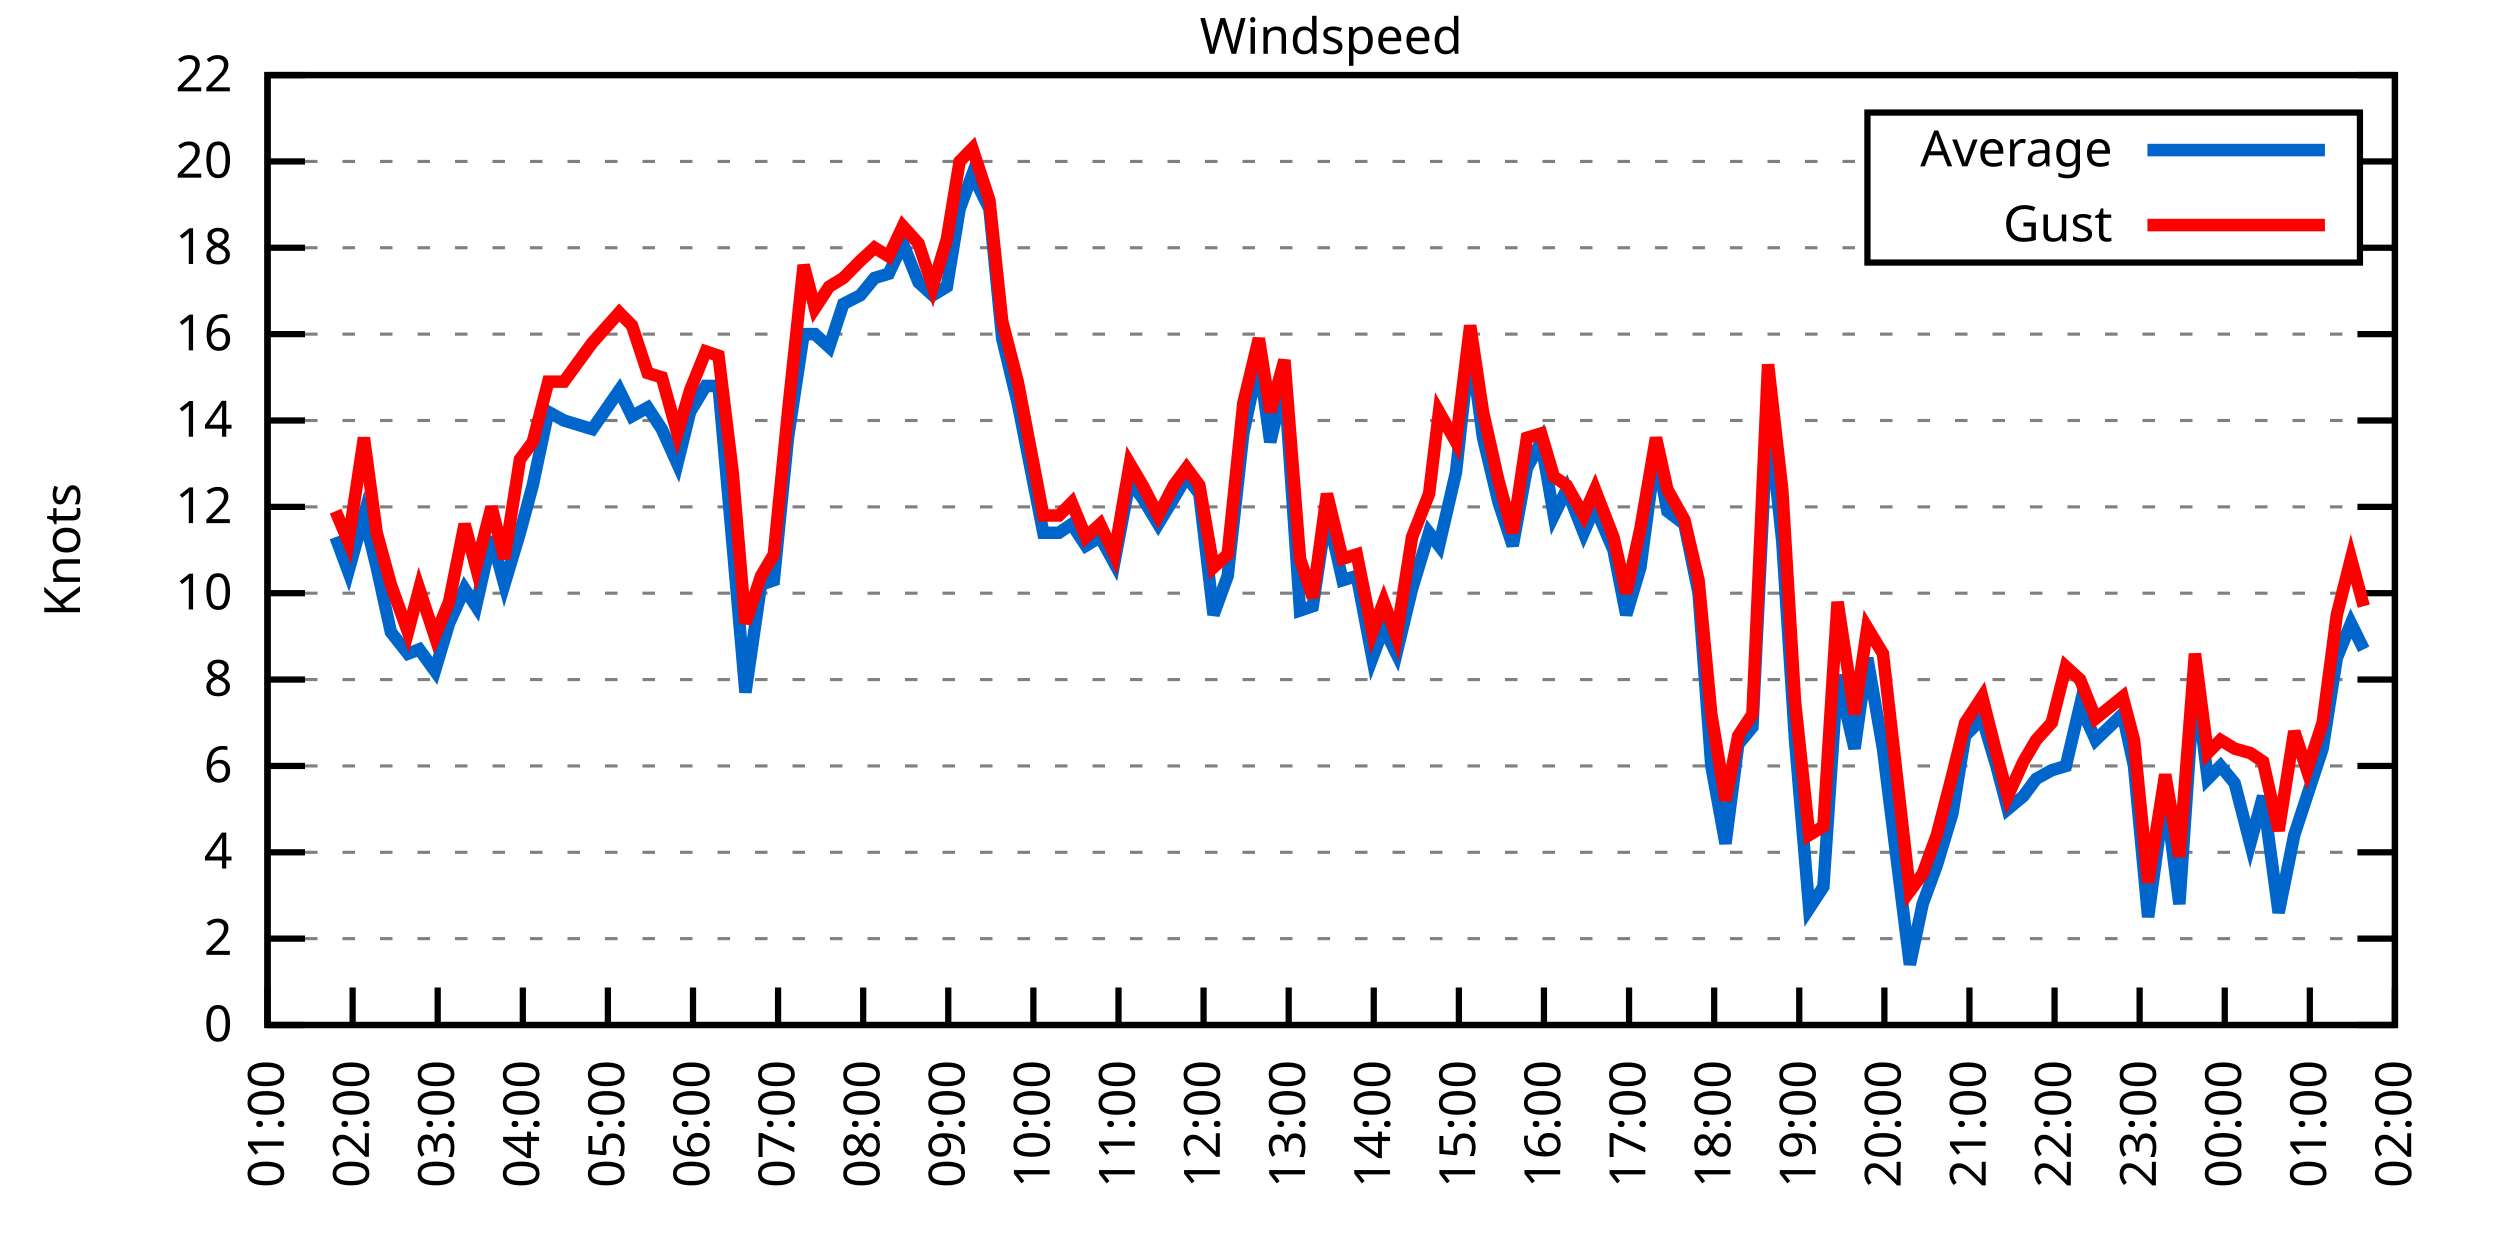
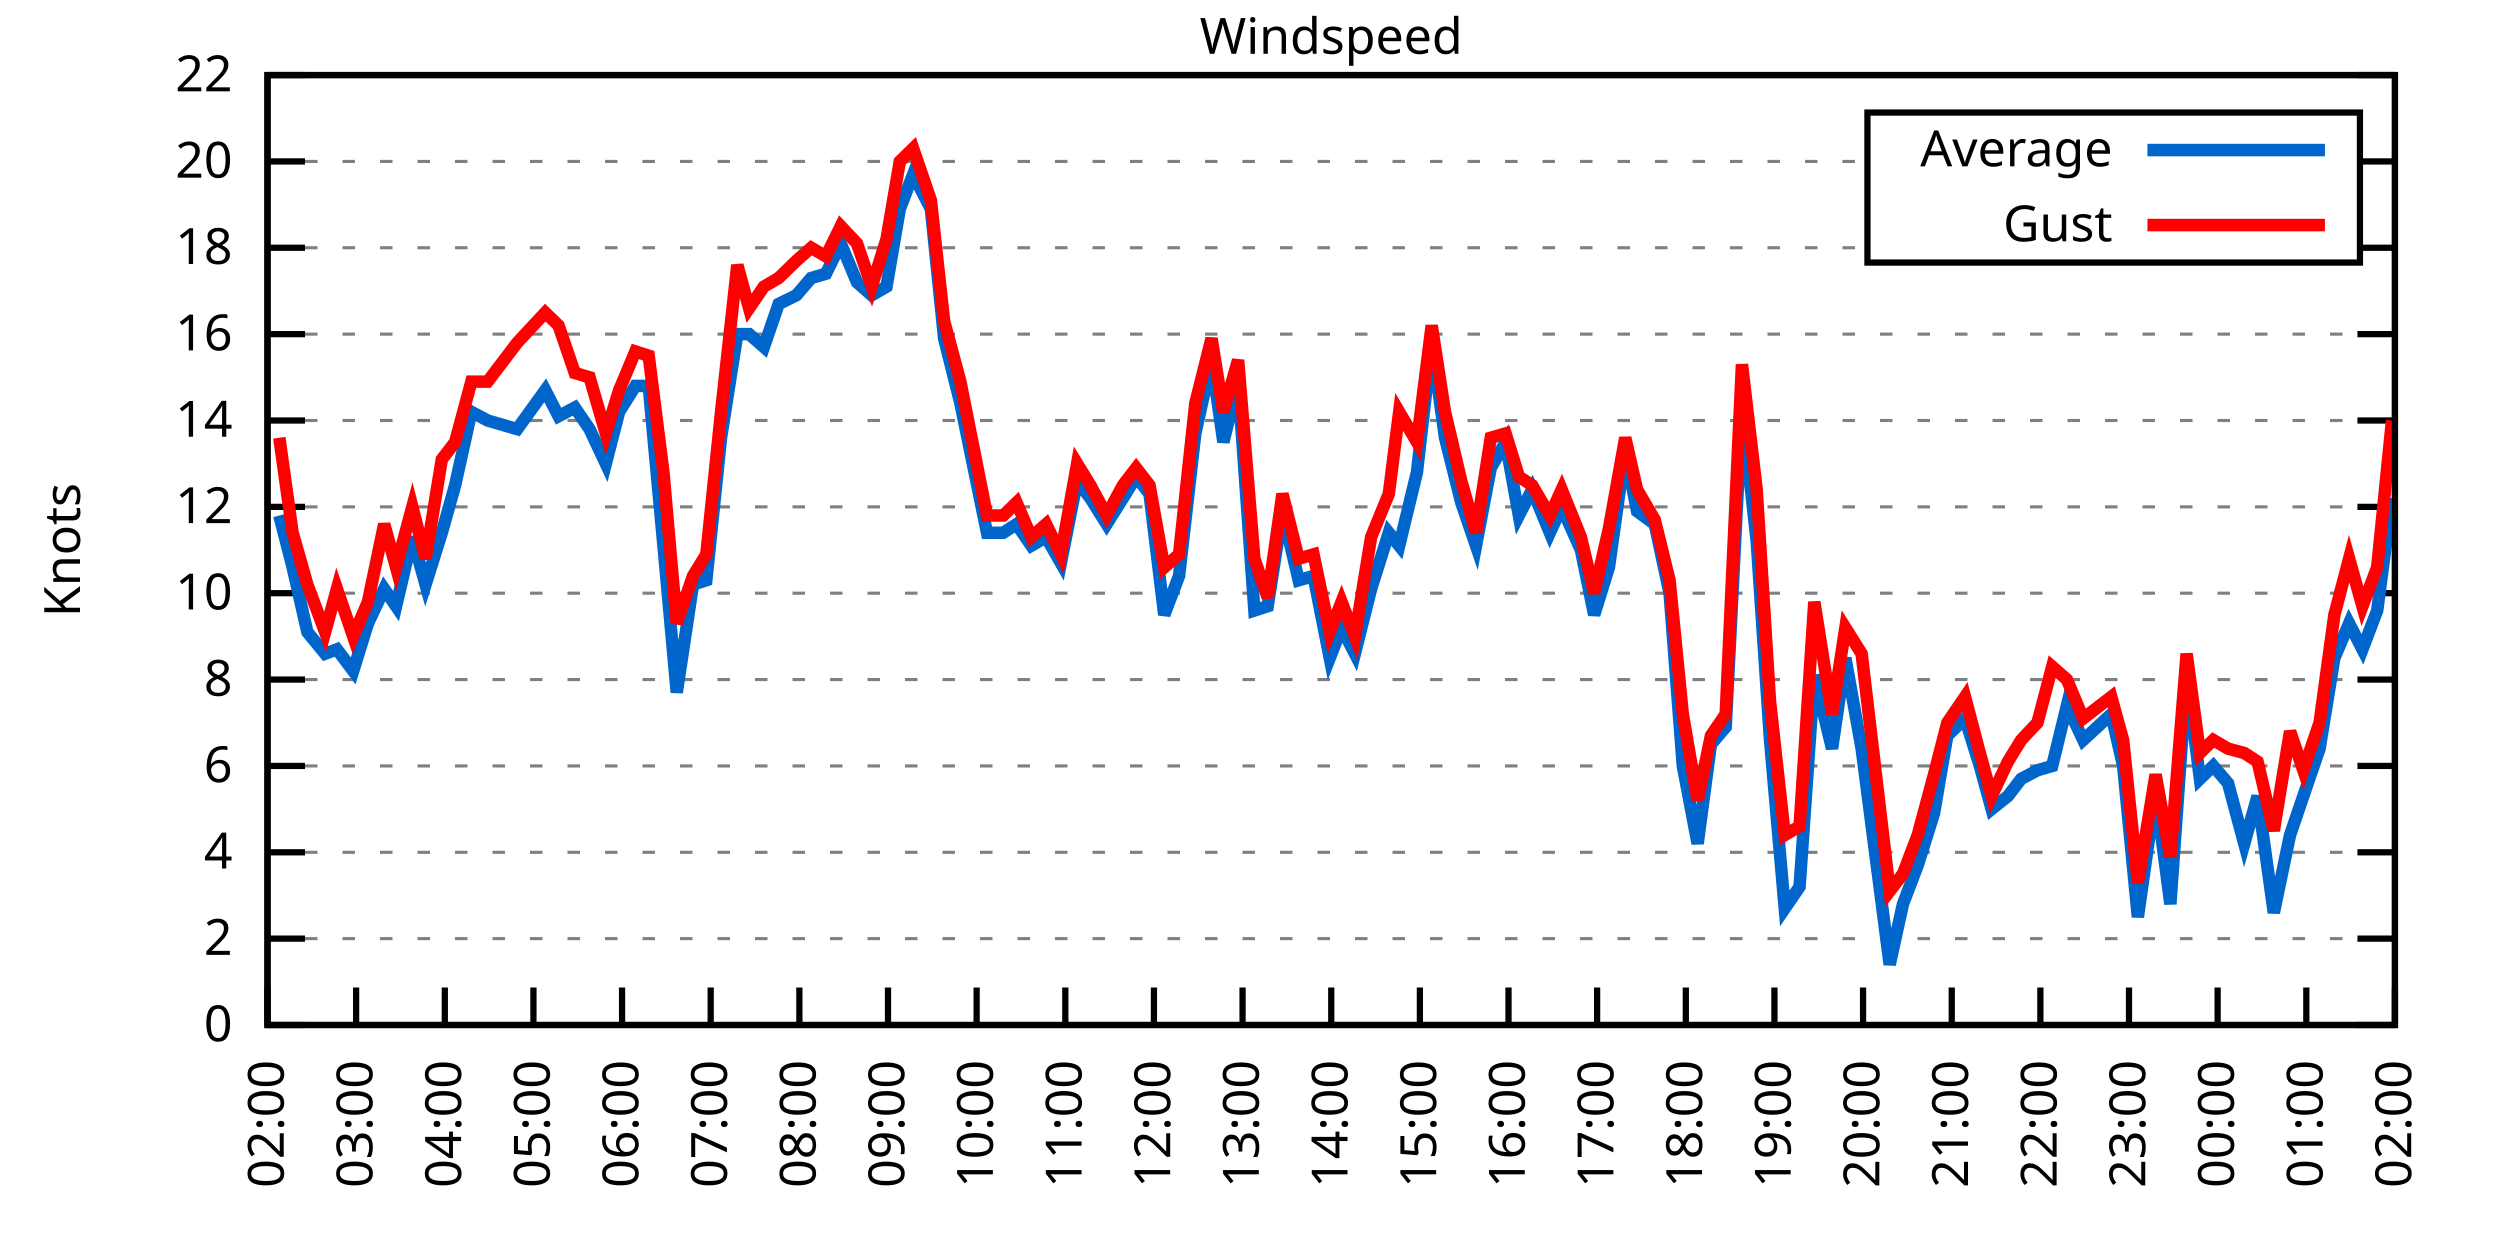
<svg xmlns="http://www.w3.org/2000/svg" xmlns:xlink="http://www.w3.org/1999/xlink" width="400" height="200" viewBox="0 0 400 200">
  <g id="gnuplot_canvas">
    <rect x="0" y="0" width="400" height="200" fill="none" />
    <defs>
      <circle id="gpDot" r="0.5" stroke-width="0.5" stroke="currentColor" />
      <path id="gpPt0" stroke-width="0.333" stroke="currentColor" d="M-1,0 h2 M0,-1 v2" />
      <path id="gpPt1" stroke-width="0.333" stroke="currentColor" d="M-1,-1 L1,1 M1,-1 L-1,1" />
      <path id="gpPt2" stroke-width="0.333" stroke="currentColor" d="M-1,0 L1,0 M0,-1 L0,1 M-1,-1 L1,1 M-1,1 L1,-1" />
      <rect id="gpPt3" stroke-width="0.333" stroke="currentColor" x="-1" y="-1" width="2" height="2" />
      <rect id="gpPt4" stroke-width="0.333" stroke="currentColor" fill="currentColor" x="-1" y="-1" width="2" height="2" />
      <circle id="gpPt5" stroke-width="0.333" stroke="currentColor" cx="0" cy="0" r="1" />
      <use xlink:href="#gpPt5" id="gpPt6" fill="currentColor" stroke="none" />
      <path id="gpPt7" stroke-width="0.333" stroke="currentColor" d="M0,-1.33 L-1.33,0.67 L1.33,0.67 z" />
      <use xlink:href="#gpPt7" id="gpPt8" fill="currentColor" stroke="none" />
      <use xlink:href="#gpPt7" id="gpPt9" stroke="currentColor" transform="rotate(180)" />
      <use xlink:href="#gpPt9" id="gpPt10" fill="currentColor" stroke="none" />
      <use xlink:href="#gpPt3" id="gpPt11" stroke="currentColor" transform="rotate(45)" />
      <use xlink:href="#gpPt11" id="gpPt12" fill="currentColor" stroke="none" />
      <path id="gpPt13" stroke-width="0.333" stroke="currentColor" d="M0,1.330 L1.265,0.411 L0.782,-1.067 L-0.782,-1.076 L-1.265,0.411 z" />
      <use xlink:href="#gpPt13" id="gpPt14" fill="currentColor" stroke="none" />
      <filter id="textbox" filterUnits="objectBoundingBox" x="0" y="0" height="1" width="1">
        <feFlood flood-color="white" flood-opacity="1" result="bgnd" />
        <feComposite in="SourceGraphic" in2="bgnd" operator="atop" />
      </filter>
      <filter id="greybox" filterUnits="objectBoundingBox" x="0" y="0" height="1" width="1">
        <feFlood flood-color="lightgrey" flood-opacity="1" result="grey" />
        <feComposite in="SourceGraphic" in2="grey" operator="atop" />
      </filter>
    </defs>
    <g fill="none" color="white" stroke="currentColor" stroke-width="1.00" stroke-linecap="butt" stroke-linejoin="miter">
</g>
    <g fill="none" color="black" stroke="currentColor" stroke-width="1.00" stroke-linecap="butt" stroke-linejoin="miter">
      <g stroke="none" shape-rendering="crispEdges">
        <polygon fill="rgb(255, 255, 255)" points="42.80,164.00 383.18,164.00 383.18,12.02 42.80,12.02 " />
      </g>
    </g>
    <g fill="none" color="black" stroke="currentColor" stroke-width="1.00" stroke-linecap="butt" stroke-linejoin="miter">
</g>
    <g fill="none" color="black" stroke="black" stroke-width="0.50" stroke-linecap="butt" stroke-linejoin="miter">
</g>
    <g fill="none" color="gray" stroke="currentColor" stroke-width="0.50" stroke-linecap="butt" stroke-linejoin="miter">
      <path stroke="gray" stroke-dasharray="2,4" class="gridline" d="M42.80,164.00 L383.19,164.00  " />
    </g>
    <g fill="none" color="gray" stroke="gray" stroke-width="1.00" stroke-linecap="butt" stroke-linejoin="miter">
</g>
    <g fill="none" color="black" stroke="currentColor" stroke-width="1.00" stroke-linecap="butt" stroke-linejoin="miter">
      <path stroke="black" d="M42.80,164.00 L48.80,164.00 M383.19,164.00 L377.19,164.00  " />
      <g transform="translate(37.20,166.60)" stroke="none" fill="black" font-family="Sans" font-size="8.00" text-anchor="end">
        <text>
          <tspan font-family="Sans"> 0</tspan>
        </text>
      </g>
    </g>
    <g fill="none" color="black" stroke="currentColor" stroke-width="1.00" stroke-linecap="butt" stroke-linejoin="miter">
</g>
    <g fill="none" color="black" stroke="black" stroke-width="0.50" stroke-linecap="butt" stroke-linejoin="miter">
</g>
    <g fill="none" color="gray" stroke="currentColor" stroke-width="0.50" stroke-linecap="butt" stroke-linejoin="miter">
      <path stroke="gray" stroke-dasharray="2,4" class="gridline" d="M42.80,150.18 L383.19,150.18  " />
    </g>
    <g fill="none" color="gray" stroke="gray" stroke-width="1.00" stroke-linecap="butt" stroke-linejoin="miter">
</g>
    <g fill="none" color="black" stroke="currentColor" stroke-width="1.00" stroke-linecap="butt" stroke-linejoin="miter">
      <path stroke="black" d="M42.80,150.18 L48.80,150.18 M383.19,150.18 L377.19,150.18  " />
      <g transform="translate(37.20,152.78)" stroke="none" fill="black" font-family="Sans" font-size="8.00" text-anchor="end">
        <text>
          <tspan font-family="Sans"> 2</tspan>
        </text>
      </g>
    </g>
    <g fill="none" color="black" stroke="currentColor" stroke-width="1.00" stroke-linecap="butt" stroke-linejoin="miter">
</g>
    <g fill="none" color="black" stroke="black" stroke-width="0.50" stroke-linecap="butt" stroke-linejoin="miter">
</g>
    <g fill="none" color="gray" stroke="currentColor" stroke-width="0.50" stroke-linecap="butt" stroke-linejoin="miter">
      <path stroke="gray" stroke-dasharray="2,4" class="gridline" d="M42.80,136.37 L383.19,136.37  " />
    </g>
    <g fill="none" color="gray" stroke="gray" stroke-width="1.00" stroke-linecap="butt" stroke-linejoin="miter">
</g>
    <g fill="none" color="black" stroke="currentColor" stroke-width="1.00" stroke-linecap="butt" stroke-linejoin="miter">
      <path stroke="black" d="M42.80,136.37 L48.80,136.37 M383.19,136.37 L377.19,136.37  " />
      <g transform="translate(37.20,138.97)" stroke="none" fill="black" font-family="Sans" font-size="8.00" text-anchor="end">
        <text>
          <tspan font-family="Sans"> 4</tspan>
        </text>
      </g>
    </g>
    <g fill="none" color="black" stroke="currentColor" stroke-width="1.00" stroke-linecap="butt" stroke-linejoin="miter">
</g>
    <g fill="none" color="black" stroke="black" stroke-width="0.50" stroke-linecap="butt" stroke-linejoin="miter">
</g>
    <g fill="none" color="gray" stroke="currentColor" stroke-width="0.50" stroke-linecap="butt" stroke-linejoin="miter">
      <path stroke="gray" stroke-dasharray="2,4" class="gridline" d="M42.80,122.55 L383.19,122.55  " />
    </g>
    <g fill="none" color="gray" stroke="gray" stroke-width="1.00" stroke-linecap="butt" stroke-linejoin="miter">
</g>
    <g fill="none" color="black" stroke="currentColor" stroke-width="1.00" stroke-linecap="butt" stroke-linejoin="miter">
      <path stroke="black" d="M42.80,122.55 L48.80,122.55 M383.19,122.55 L377.19,122.55  " />
      <g transform="translate(37.20,125.15)" stroke="none" fill="black" font-family="Sans" font-size="8.00" text-anchor="end">
        <text>
          <tspan font-family="Sans"> 6</tspan>
        </text>
      </g>
    </g>
    <g fill="none" color="black" stroke="currentColor" stroke-width="1.00" stroke-linecap="butt" stroke-linejoin="miter">
</g>
    <g fill="none" color="black" stroke="black" stroke-width="0.50" stroke-linecap="butt" stroke-linejoin="miter">
</g>
    <g fill="none" color="gray" stroke="currentColor" stroke-width="0.50" stroke-linecap="butt" stroke-linejoin="miter">
      <path stroke="gray" stroke-dasharray="2,4" class="gridline" d="M42.80,108.73 L383.19,108.73  " />
    </g>
    <g fill="none" color="gray" stroke="gray" stroke-width="1.00" stroke-linecap="butt" stroke-linejoin="miter">
</g>
    <g fill="none" color="black" stroke="currentColor" stroke-width="1.00" stroke-linecap="butt" stroke-linejoin="miter">
      <path stroke="black" d="M42.80,108.73 L48.80,108.73 M383.19,108.73 L377.19,108.73  " />
      <g transform="translate(37.20,111.33)" stroke="none" fill="black" font-family="Sans" font-size="8.00" text-anchor="end">
        <text>
          <tspan font-family="Sans"> 8</tspan>
        </text>
      </g>
    </g>
    <g fill="none" color="black" stroke="currentColor" stroke-width="1.00" stroke-linecap="butt" stroke-linejoin="miter">
</g>
    <g fill="none" color="black" stroke="black" stroke-width="0.50" stroke-linecap="butt" stroke-linejoin="miter">
</g>
    <g fill="none" color="gray" stroke="currentColor" stroke-width="0.50" stroke-linecap="butt" stroke-linejoin="miter">
      <path stroke="gray" stroke-dasharray="2,4" class="gridline" d="M42.80,94.91 L383.19,94.91  " />
    </g>
    <g fill="none" color="gray" stroke="gray" stroke-width="1.00" stroke-linecap="butt" stroke-linejoin="miter">
</g>
    <g fill="none" color="black" stroke="currentColor" stroke-width="1.00" stroke-linecap="butt" stroke-linejoin="miter">
      <path stroke="black" d="M42.80,94.91 L48.80,94.91 M383.19,94.91 L377.19,94.91  " />
      <g transform="translate(37.20,97.51)" stroke="none" fill="black" font-family="Sans" font-size="8.00" text-anchor="end">
        <text>
          <tspan font-family="Sans"> 10</tspan>
        </text>
      </g>
    </g>
    <g fill="none" color="black" stroke="currentColor" stroke-width="1.00" stroke-linecap="butt" stroke-linejoin="miter">
</g>
    <g fill="none" color="black" stroke="black" stroke-width="0.50" stroke-linecap="butt" stroke-linejoin="miter">
</g>
    <g fill="none" color="gray" stroke="currentColor" stroke-width="0.50" stroke-linecap="butt" stroke-linejoin="miter">
      <path stroke="gray" stroke-dasharray="2,4" class="gridline" d="M42.80,81.10 L383.19,81.10  " />
    </g>
    <g fill="none" color="gray" stroke="gray" stroke-width="1.00" stroke-linecap="butt" stroke-linejoin="miter">
</g>
    <g fill="none" color="black" stroke="currentColor" stroke-width="1.00" stroke-linecap="butt" stroke-linejoin="miter">
      <path stroke="black" d="M42.80,81.10 L48.80,81.10 M383.19,81.10 L377.19,81.10  " />
      <g transform="translate(37.20,83.70)" stroke="none" fill="black" font-family="Sans" font-size="8.00" text-anchor="end">
        <text>
          <tspan font-family="Sans"> 12</tspan>
        </text>
      </g>
    </g>
    <g fill="none" color="black" stroke="currentColor" stroke-width="1.00" stroke-linecap="butt" stroke-linejoin="miter">
</g>
    <g fill="none" color="black" stroke="black" stroke-width="0.50" stroke-linecap="butt" stroke-linejoin="miter">
</g>
    <g fill="none" color="gray" stroke="currentColor" stroke-width="0.50" stroke-linecap="butt" stroke-linejoin="miter">
      <path stroke="gray" stroke-dasharray="2,4" class="gridline" d="M42.80,67.28 L383.19,67.28  " />
    </g>
    <g fill="none" color="gray" stroke="gray" stroke-width="1.00" stroke-linecap="butt" stroke-linejoin="miter">
</g>
    <g fill="none" color="black" stroke="currentColor" stroke-width="1.00" stroke-linecap="butt" stroke-linejoin="miter">
      <path stroke="black" d="M42.80,67.28 L48.80,67.28 M383.19,67.28 L377.19,67.28  " />
      <g transform="translate(37.20,69.88)" stroke="none" fill="black" font-family="Sans" font-size="8.00" text-anchor="end">
        <text>
          <tspan font-family="Sans"> 14</tspan>
        </text>
      </g>
    </g>
    <g fill="none" color="black" stroke="currentColor" stroke-width="1.00" stroke-linecap="butt" stroke-linejoin="miter">
</g>
    <g fill="none" color="black" stroke="black" stroke-width="0.50" stroke-linecap="butt" stroke-linejoin="miter">
</g>
    <g fill="none" color="gray" stroke="currentColor" stroke-width="0.50" stroke-linecap="butt" stroke-linejoin="miter">
      <path stroke="gray" stroke-dasharray="2,4" class="gridline" d="M42.80,53.46 L383.19,53.46  " />
    </g>
    <g fill="none" color="gray" stroke="gray" stroke-width="1.00" stroke-linecap="butt" stroke-linejoin="miter">
</g>
    <g fill="none" color="black" stroke="currentColor" stroke-width="1.00" stroke-linecap="butt" stroke-linejoin="miter">
      <path stroke="black" d="M42.80,53.46 L48.80,53.46 M383.19,53.46 L377.19,53.46  " />
      <g transform="translate(37.20,56.06)" stroke="none" fill="black" font-family="Sans" font-size="8.00" text-anchor="end">
        <text>
          <tspan font-family="Sans"> 16</tspan>
        </text>
      </g>
    </g>
    <g fill="none" color="black" stroke="currentColor" stroke-width="1.00" stroke-linecap="butt" stroke-linejoin="miter">
</g>
    <g fill="none" color="black" stroke="black" stroke-width="0.50" stroke-linecap="butt" stroke-linejoin="miter">
</g>
    <g fill="none" color="gray" stroke="currentColor" stroke-width="0.50" stroke-linecap="butt" stroke-linejoin="miter">
      <path stroke="gray" stroke-dasharray="2,4" class="gridline" d="M42.80,39.64 L298.79,39.64 M377.59,39.64 L383.19,39.64  " />
    </g>
    <g fill="none" color="gray" stroke="gray" stroke-width="1.00" stroke-linecap="butt" stroke-linejoin="miter">
</g>
    <g fill="none" color="black" stroke="currentColor" stroke-width="1.00" stroke-linecap="butt" stroke-linejoin="miter">
      <path stroke="black" d="M42.80,39.64 L48.80,39.64 M383.19,39.64 L377.19,39.64  " />
      <g transform="translate(37.20,42.24)" stroke="none" fill="black" font-family="Sans" font-size="8.00" text-anchor="end">
        <text>
          <tspan font-family="Sans"> 18</tspan>
        </text>
      </g>
    </g>
    <g fill="none" color="black" stroke="currentColor" stroke-width="1.00" stroke-linecap="butt" stroke-linejoin="miter">
</g>
    <g fill="none" color="black" stroke="black" stroke-width="0.50" stroke-linecap="butt" stroke-linejoin="miter">
</g>
    <g fill="none" color="gray" stroke="currentColor" stroke-width="0.50" stroke-linecap="butt" stroke-linejoin="miter">
      <path stroke="gray" stroke-dasharray="2,4" class="gridline" d="M42.80,25.83 L298.79,25.83 M377.59,25.83 L383.19,25.83  " />
    </g>
    <g fill="none" color="gray" stroke="gray" stroke-width="1.00" stroke-linecap="butt" stroke-linejoin="miter">
</g>
    <g fill="none" color="black" stroke="currentColor" stroke-width="1.00" stroke-linecap="butt" stroke-linejoin="miter">
      <path stroke="black" d="M42.80,25.83 L48.80,25.83 M383.19,25.83 L377.19,25.83  " />
      <g transform="translate(37.20,28.43)" stroke="none" fill="black" font-family="Sans" font-size="8.00" text-anchor="end">
        <text>
          <tspan font-family="Sans"> 20</tspan>
        </text>
      </g>
    </g>
    <g fill="none" color="black" stroke="currentColor" stroke-width="1.00" stroke-linecap="butt" stroke-linejoin="miter">
</g>
    <g fill="none" color="black" stroke="black" stroke-width="0.50" stroke-linecap="butt" stroke-linejoin="miter">
</g>
    <g fill="none" color="gray" stroke="currentColor" stroke-width="0.50" stroke-linecap="butt" stroke-linejoin="miter">
      <path stroke="gray" stroke-dasharray="2,4" class="gridline" d="M42.80,12.01 L383.19,12.01  " />
    </g>
    <g fill="none" color="gray" stroke="gray" stroke-width="1.00" stroke-linecap="butt" stroke-linejoin="miter">
</g>
    <g fill="none" color="black" stroke="currentColor" stroke-width="1.00" stroke-linecap="butt" stroke-linejoin="miter">
      <path stroke="black" d="M42.80,12.01 L48.80,12.01 M383.19,12.01 L377.19,12.01  " />
      <g transform="translate(37.20,14.61)" stroke="none" fill="black" font-family="Sans" font-size="8.00" text-anchor="end">
        <text>
          <tspan font-family="Sans"> 22</tspan>
        </text>
      </g>
    </g>
    <g fill="none" color="black" stroke="currentColor" stroke-width="1.00" stroke-linecap="butt" stroke-linejoin="miter">
      <path stroke="black" d="M42.80,164.00 L42.80,158.00  " />
      <g transform="translate(45.40,169.60) rotate(270.00)" stroke="none" fill="black" font-family="Sans" font-size="8.00" text-anchor="end">
        <text>
-           <tspan font-family="Sans">01:00</tspan>
-         </text>
-       </g>
-     </g>
-     <g fill="none" color="black" stroke="currentColor" stroke-width="1.00" stroke-linecap="butt" stroke-linejoin="miter">
-       <path stroke="black" d="M56.42,164.00 L56.42,158.00  " />
-       <g transform="translate(59.02,169.60) rotate(270.00)" stroke="none" fill="black" font-family="Sans" font-size="8.00" text-anchor="end">
-         <text>
          <tspan font-family="Sans">02:00</tspan>
        </text>
      </g>
    </g>
    <g fill="none" color="black" stroke="currentColor" stroke-width="1.00" stroke-linecap="butt" stroke-linejoin="miter">
-       <path stroke="black" d="M70.03,164.00 L70.03,158.00  " />
-       <g transform="translate(72.63,169.60) rotate(270.00)" stroke="none" fill="black" font-family="Sans" font-size="8.00" text-anchor="end">
+       <path stroke="black" d="M56.98,164.00 L56.98,158.00  " />
+       <g transform="translate(59.58,169.60) rotate(270.00)" stroke="none" fill="black" font-family="Sans" font-size="8.00" text-anchor="end">
        <text>
          <tspan font-family="Sans">03:00</tspan>
        </text>
      </g>
    </g>
    <g fill="none" color="black" stroke="currentColor" stroke-width="1.00" stroke-linecap="butt" stroke-linejoin="miter">
-       <path stroke="black" d="M83.65,164.00 L83.65,158.00  " />
-       <g transform="translate(86.25,169.60) rotate(270.00)" stroke="none" fill="black" font-family="Sans" font-size="8.00" text-anchor="end">
+       <path stroke="black" d="M71.17,164.00 L71.17,158.00  " />
+       <g transform="translate(73.77,169.60) rotate(270.00)" stroke="none" fill="black" font-family="Sans" font-size="8.00" text-anchor="end">
        <text>
          <tspan font-family="Sans">04:00</tspan>
        </text>
      </g>
    </g>
    <g fill="none" color="black" stroke="currentColor" stroke-width="1.00" stroke-linecap="butt" stroke-linejoin="miter">
-       <path stroke="black" d="M97.26,164.00 L97.26,158.00  " />
-       <g transform="translate(99.86,169.60) rotate(270.00)" stroke="none" fill="black" font-family="Sans" font-size="8.00" text-anchor="end">
+       <path stroke="black" d="M85.35,164.00 L85.35,158.00  " />
+       <g transform="translate(87.95,169.60) rotate(270.00)" stroke="none" fill="black" font-family="Sans" font-size="8.00" text-anchor="end">
        <text>
          <tspan font-family="Sans">05:00</tspan>
        </text>
      </g>
    </g>
    <g fill="none" color="black" stroke="currentColor" stroke-width="1.00" stroke-linecap="butt" stroke-linejoin="miter">
-       <path stroke="black" d="M110.88,164.00 L110.88,158.00  " />
-       <g transform="translate(113.48,169.60) rotate(270.00)" stroke="none" fill="black" font-family="Sans" font-size="8.00" text-anchor="end">
+       <path stroke="black" d="M99.53,164.00 L99.53,158.00  " />
+       <g transform="translate(102.13,169.60) rotate(270.00)" stroke="none" fill="black" font-family="Sans" font-size="8.00" text-anchor="end">
        <text>
          <tspan font-family="Sans">06:00</tspan>
        </text>
      </g>
    </g>
    <g fill="none" color="black" stroke="currentColor" stroke-width="1.00" stroke-linecap="butt" stroke-linejoin="miter">
-       <path stroke="black" d="M124.49,164.00 L124.49,158.00  " />
-       <g transform="translate(127.09,169.60) rotate(270.00)" stroke="none" fill="black" font-family="Sans" font-size="8.00" text-anchor="end">
+       <path stroke="black" d="M113.71,164.00 L113.71,158.00  " />
+       <g transform="translate(116.31,169.60) rotate(270.00)" stroke="none" fill="black" font-family="Sans" font-size="8.00" text-anchor="end">
        <text>
          <tspan font-family="Sans">07:00</tspan>
        </text>
      </g>
    </g>
    <g fill="none" color="black" stroke="currentColor" stroke-width="1.00" stroke-linecap="butt" stroke-linejoin="miter">
-       <path stroke="black" d="M138.11,164.00 L138.11,158.00  " />
-       <g transform="translate(140.71,169.60) rotate(270.00)" stroke="none" fill="black" font-family="Sans" font-size="8.00" text-anchor="end">
+       <path stroke="black" d="M127.90,164.00 L127.90,158.00  " />
+       <g transform="translate(130.50,169.60) rotate(270.00)" stroke="none" fill="black" font-family="Sans" font-size="8.00" text-anchor="end">
        <text>
          <tspan font-family="Sans">08:00</tspan>
        </text>
      </g>
    </g>
    <g fill="none" color="black" stroke="currentColor" stroke-width="1.00" stroke-linecap="butt" stroke-linejoin="miter">
-       <path stroke="black" d="M151.72,164.00 L151.72,158.00  " />
-       <g transform="translate(154.32,169.60) rotate(270.00)" stroke="none" fill="black" font-family="Sans" font-size="8.00" text-anchor="end">
+       <path stroke="black" d="M142.08,164.00 L142.08,158.00  " />
+       <g transform="translate(144.68,169.60) rotate(270.00)" stroke="none" fill="black" font-family="Sans" font-size="8.00" text-anchor="end">
        <text>
          <tspan font-family="Sans">09:00</tspan>
        </text>
      </g>
    </g>
    <g fill="none" color="black" stroke="currentColor" stroke-width="1.00" stroke-linecap="butt" stroke-linejoin="miter">
-       <path stroke="black" d="M165.34,164.00 L165.34,158.00  " />
-       <g transform="translate(167.94,169.60) rotate(270.00)" stroke="none" fill="black" font-family="Sans" font-size="8.00" text-anchor="end">
+       <path stroke="black" d="M156.26,164.00 L156.26,158.00  " />
+       <g transform="translate(158.86,169.60) rotate(270.00)" stroke="none" fill="black" font-family="Sans" font-size="8.00" text-anchor="end">
        <text>
          <tspan font-family="Sans">10:00</tspan>
        </text>
      </g>
    </g>
    <g fill="none" color="black" stroke="currentColor" stroke-width="1.00" stroke-linecap="butt" stroke-linejoin="miter">
-       <path stroke="black" d="M178.96,164.00 L178.96,158.00  " />
-       <g transform="translate(181.56,169.60) rotate(270.00)" stroke="none" fill="black" font-family="Sans" font-size="8.00" text-anchor="end">
+       <path stroke="black" d="M170.45,164.00 L170.45,158.00  " />
+       <g transform="translate(173.05,169.60) rotate(270.00)" stroke="none" fill="black" font-family="Sans" font-size="8.00" text-anchor="end">
        <text>
          <tspan font-family="Sans">11:00</tspan>
        </text>
      </g>
    </g>
    <g fill="none" color="black" stroke="currentColor" stroke-width="1.00" stroke-linecap="butt" stroke-linejoin="miter">
-       <path stroke="black" d="M192.57,164.00 L192.57,158.00  " />
-       <g transform="translate(195.17,169.60) rotate(270.00)" stroke="none" fill="black" font-family="Sans" font-size="8.00" text-anchor="end">
+       <path stroke="black" d="M184.63,164.00 L184.63,158.00  " />
+       <g transform="translate(187.23,169.60) rotate(270.00)" stroke="none" fill="black" font-family="Sans" font-size="8.00" text-anchor="end">
        <text>
          <tspan font-family="Sans">12:00</tspan>
        </text>
      </g>
    </g>
    <g fill="none" color="black" stroke="currentColor" stroke-width="1.00" stroke-linecap="butt" stroke-linejoin="miter">
-       <path stroke="black" d="M206.19,164.00 L206.19,158.00  " />
-       <g transform="translate(208.79,169.60) rotate(270.00)" stroke="none" fill="black" font-family="Sans" font-size="8.00" text-anchor="end">
+       <path stroke="black" d="M198.81,164.00 L198.81,158.00  " />
+       <g transform="translate(201.41,169.60) rotate(270.00)" stroke="none" fill="black" font-family="Sans" font-size="8.00" text-anchor="end">
        <text>
          <tspan font-family="Sans">13:00</tspan>
        </text>
      </g>
    </g>
    <g fill="none" color="black" stroke="currentColor" stroke-width="1.00" stroke-linecap="butt" stroke-linejoin="miter">
-       <path stroke="black" d="M219.80,164.00 L219.80,158.00  " />
-       <g transform="translate(222.40,169.60) rotate(270.00)" stroke="none" fill="black" font-family="Sans" font-size="8.00" text-anchor="end">
+       <path stroke="black" d="M213.00,164.00 L213.00,158.00  " />
+       <g transform="translate(215.60,169.60) rotate(270.00)" stroke="none" fill="black" font-family="Sans" font-size="8.00" text-anchor="end">
        <text>
          <tspan font-family="Sans">14:00</tspan>
        </text>
      </g>
    </g>
    <g fill="none" color="black" stroke="currentColor" stroke-width="1.00" stroke-linecap="butt" stroke-linejoin="miter">
-       <path stroke="black" d="M233.42,164.00 L233.42,158.00  " />
-       <g transform="translate(236.02,169.60) rotate(270.00)" stroke="none" fill="black" font-family="Sans" font-size="8.00" text-anchor="end">
+       <path stroke="black" d="M227.18,164.00 L227.18,158.00  " />
+       <g transform="translate(229.78,169.60) rotate(270.00)" stroke="none" fill="black" font-family="Sans" font-size="8.00" text-anchor="end">
        <text>
          <tspan font-family="Sans">15:00</tspan>
        </text>
      </g>
    </g>
    <g fill="none" color="black" stroke="currentColor" stroke-width="1.00" stroke-linecap="butt" stroke-linejoin="miter">
-       <path stroke="black" d="M247.03,164.00 L247.03,158.00  " />
-       <g transform="translate(249.63,169.60) rotate(270.00)" stroke="none" fill="black" font-family="Sans" font-size="8.00" text-anchor="end">
+       <path stroke="black" d="M241.36,164.00 L241.36,158.00  " />
+       <g transform="translate(243.96,169.60) rotate(270.00)" stroke="none" fill="black" font-family="Sans" font-size="8.00" text-anchor="end">
        <text>
          <tspan font-family="Sans">16:00</tspan>
        </text>
      </g>
    </g>
    <g fill="none" color="black" stroke="currentColor" stroke-width="1.00" stroke-linecap="butt" stroke-linejoin="miter">
-       <path stroke="black" d="M260.65,164.00 L260.65,158.00  " />
-       <g transform="translate(263.25,169.60) rotate(270.00)" stroke="none" fill="black" font-family="Sans" font-size="8.00" text-anchor="end">
+       <path stroke="black" d="M255.54,164.00 L255.54,158.00  " />
+       <g transform="translate(258.14,169.60) rotate(270.00)" stroke="none" fill="black" font-family="Sans" font-size="8.00" text-anchor="end">
        <text>
          <tspan font-family="Sans">17:00</tspan>
        </text>
      </g>
    </g>
    <g fill="none" color="black" stroke="currentColor" stroke-width="1.00" stroke-linecap="butt" stroke-linejoin="miter">
-       <path stroke="black" d="M274.27,164.00 L274.27,158.00  " />
-       <g transform="translate(276.87,169.60) rotate(270.00)" stroke="none" fill="black" font-family="Sans" font-size="8.00" text-anchor="end">
+       <path stroke="black" d="M269.73,164.00 L269.73,158.00  " />
+       <g transform="translate(272.33,169.60) rotate(270.00)" stroke="none" fill="black" font-family="Sans" font-size="8.00" text-anchor="end">
        <text>
          <tspan font-family="Sans">18:00</tspan>
        </text>
      </g>
    </g>
    <g fill="none" color="black" stroke="currentColor" stroke-width="1.00" stroke-linecap="butt" stroke-linejoin="miter">
-       <path stroke="black" d="M287.88,164.00 L287.88,158.00  " />
-       <g transform="translate(290.48,169.60) rotate(270.00)" stroke="none" fill="black" font-family="Sans" font-size="8.00" text-anchor="end">
+       <path stroke="black" d="M283.91,164.00 L283.91,158.00  " />
+       <g transform="translate(286.51,169.60) rotate(270.00)" stroke="none" fill="black" font-family="Sans" font-size="8.00" text-anchor="end">
        <text>
          <tspan font-family="Sans">19:00</tspan>
        </text>
      </g>
    </g>
    <g fill="none" color="black" stroke="currentColor" stroke-width="1.00" stroke-linecap="butt" stroke-linejoin="miter">
-       <path stroke="black" d="M301.50,164.00 L301.50,158.00  " />
-       <g transform="translate(304.10,169.60) rotate(270.00)" stroke="none" fill="black" font-family="Sans" font-size="8.00" text-anchor="end">
+       <path stroke="black" d="M298.09,164.00 L298.09,158.00  " />
+       <g transform="translate(300.69,169.60) rotate(270.00)" stroke="none" fill="black" font-family="Sans" font-size="8.00" text-anchor="end">
        <text>
          <tspan font-family="Sans">20:00</tspan>
        </text>
      </g>
    </g>
    <g fill="none" color="black" stroke="currentColor" stroke-width="1.00" stroke-linecap="butt" stroke-linejoin="miter">
-       <path stroke="black" d="M315.11,164.00 L315.11,158.00  " />
-       <g transform="translate(317.71,169.60) rotate(270.00)" stroke="none" fill="black" font-family="Sans" font-size="8.00" text-anchor="end">
+       <path stroke="black" d="M312.28,164.00 L312.28,158.00  " />
+       <g transform="translate(314.88,169.60) rotate(270.00)" stroke="none" fill="black" font-family="Sans" font-size="8.00" text-anchor="end">
        <text>
          <tspan font-family="Sans">21:00</tspan>
        </text>
      </g>
    </g>
    <g fill="none" color="black" stroke="currentColor" stroke-width="1.00" stroke-linecap="butt" stroke-linejoin="miter">
-       <path stroke="black" d="M328.73,164.00 L328.73,158.00  " />
-       <g transform="translate(331.33,169.60) rotate(270.00)" stroke="none" fill="black" font-family="Sans" font-size="8.00" text-anchor="end">
+       <path stroke="black" d="M326.46,164.00 L326.46,158.00  " />
+       <g transform="translate(329.06,169.60) rotate(270.00)" stroke="none" fill="black" font-family="Sans" font-size="8.00" text-anchor="end">
        <text>
          <tspan font-family="Sans">22:00</tspan>
        </text>
      </g>
    </g>
    <g fill="none" color="black" stroke="currentColor" stroke-width="1.00" stroke-linecap="butt" stroke-linejoin="miter">
-       <path stroke="black" d="M342.34,164.00 L342.34,158.00  " />
-       <g transform="translate(344.94,169.60) rotate(270.00)" stroke="none" fill="black" font-family="Sans" font-size="8.00" text-anchor="end">
+       <path stroke="black" d="M340.64,164.00 L340.64,158.00  " />
+       <g transform="translate(343.24,169.60) rotate(270.00)" stroke="none" fill="black" font-family="Sans" font-size="8.00" text-anchor="end">
        <text>
          <tspan font-family="Sans">23:00</tspan>
        </text>
      </g>
    </g>
    <g fill="none" color="black" stroke="currentColor" stroke-width="1.00" stroke-linecap="butt" stroke-linejoin="miter">
-       <path stroke="black" d="M355.96,164.00 L355.96,158.00  " />
-       <g transform="translate(358.56,169.60) rotate(270.00)" stroke="none" fill="black" font-family="Sans" font-size="8.00" text-anchor="end">
+       <path stroke="black" d="M354.82,164.00 L354.82,158.00  " />
+       <g transform="translate(357.42,169.60) rotate(270.00)" stroke="none" fill="black" font-family="Sans" font-size="8.00" text-anchor="end">
        <text>
          <tspan font-family="Sans">00:00</tspan>
        </text>
      </g>
    </g>
    <g fill="none" color="black" stroke="currentColor" stroke-width="1.00" stroke-linecap="butt" stroke-linejoin="miter">
-       <path stroke="black" d="M369.57,164.00 L369.57,158.00  " />
-       <g transform="translate(372.17,169.60) rotate(270.00)" stroke="none" fill="black" font-family="Sans" font-size="8.00" text-anchor="end">
+       <path stroke="black" d="M369.01,164.00 L369.01,158.00  " />
+       <g transform="translate(371.61,169.60) rotate(270.00)" stroke="none" fill="black" font-family="Sans" font-size="8.00" text-anchor="end">
        <text>
          <tspan font-family="Sans">01:00</tspan>
        </text>
      </g>
    </g>
    <g fill="none" color="black" stroke="currentColor" stroke-width="1.00" stroke-linecap="butt" stroke-linejoin="miter">
      <path stroke="black" d="M383.19,164.00 L383.19,158.00  " />
      <g transform="translate(385.79,169.60) rotate(270.00)" stroke="none" fill="black" font-family="Sans" font-size="8.00" text-anchor="end">
        <text>
          <tspan font-family="Sans">02:00</tspan>
        </text>
      </g>
    </g>
    <g fill="none" color="black" stroke="currentColor" stroke-width="1.00" stroke-linecap="butt" stroke-linejoin="miter">
</g>
    <g fill="none" color="black" stroke="currentColor" stroke-width="1.00" stroke-linecap="butt" stroke-linejoin="miter">
      <path stroke="black" d="M42.80,12.01 L42.80,164.00 L383.19,164.00 L383.19,12.01 L42.80,12.01 Z  " />
    </g>
    <g fill="none" color="black" stroke="currentColor" stroke-width="1.00" stroke-linecap="butt" stroke-linejoin="miter">
</g>
    <g fill="none" color="black" stroke="currentColor" stroke-width="1.00" stroke-linecap="butt" stroke-linejoin="miter">
      <path stroke="black" d="M298.79,42.01 L298.79,18.01 L377.59,18.01 L377.59,42.01 L298.79,42.01 Z  " />
    </g>
    <g id="Windspeed_plot_1">
      <g fill="none" color="white" stroke="black" stroke-width="2.00" stroke-linecap="butt" stroke-linejoin="miter">
</g>
      <g fill="none" color="black" stroke="currentColor" stroke-width="2.00" stroke-linecap="butt" stroke-linejoin="miter">
        <g transform="translate(337.99,26.61)" stroke="none" fill="black" font-family="Sans" font-size="8.00" text-anchor="end">
          <text>
            <tspan font-family="Sans">Average</tspan>
          </text>
        </g>
      </g>
      <g fill="none" color="black" stroke="currentColor" stroke-width="2.00" stroke-linecap="butt" stroke-linejoin="miter">
-         <path stroke="rgb(  0, 102, 204)" d="M343.59,24.01 L371.99,24.01 M53.69,85.93 L55.73,91.46 L58.23,82.48 L60.27,90.77 L62.54,101.13 L65.27,104.59   L67.08,103.89 L69.58,107.35 L71.85,99.75 L74.34,94.22 L76.16,96.99 L78.65,85.93 L80.70,93.53 L83.19,85.24   L85.24,77.64 L87.73,65.90 L90.23,67.28 L94.77,68.66 L99.08,62.44 L101.12,66.59 L103.62,65.21 L105.89,68.66   L108.38,74.19 L110.42,65.90 L112.92,61.75 L114.96,61.75 L117.23,87.31 L119.27,110.80 L121.77,93.53 L123.81,92.84   L126.08,70.04 L128.58,53.46 L130.39,53.46 L132.66,55.53 L134.93,48.63 L137.66,47.24 L139.92,44.48 L142.19,43.79   L144.46,38.95 L146.96,45.17 L149.23,47.24 L151.50,45.86 L153.54,33.43 L155.58,27.90 L158.31,33.43 L160.35,54.15   L162.84,64.52 L166.93,85.24 L169.43,85.24 L171.47,83.86 L173.74,87.31 L176.01,85.93 L178.28,90.08 L180.77,76.95   L182.81,79.71 L185.31,83.86 L187.81,79.71 L189.85,76.26 L191.89,79.02 L194.16,98.37 L196.43,92.15 L198.93,69.35   L201.42,57.61 L203.24,70.73 L205.51,61.06 L208.00,97.68 L210.04,96.99 L212.31,81.79 L214.81,92.84 L217.08,92.15   L219.58,105.28 L221.39,100.44 L223.43,104.59 L225.93,94.22 L228.65,85.24 L230.24,87.31 L232.96,75.57 L235.23,54.84   L237.28,70.04 L239.77,80.41 L242.04,87.31 L244.31,74.88 L246.58,70.73 L248.62,82.48 L250.66,78.33 L253.39,85.24   L255.20,81.10 L258.15,88.00 L260.20,98.37 L262.47,90.77 L264.96,72.12 L266.78,81.79 L269.50,83.86 L271.77,94.91   L273.81,122.55 L276.08,134.98 L278.12,119.09 L280.39,116.33 L282.89,65.21 L285.16,86.62 L287.20,118.40 L289.47,145.35   L291.74,141.89 L294.01,108.04 L296.73,119.78 L298.77,105.28 L301.27,119.78 L305.58,154.33 L307.62,144.66 L309.89,138.44   L312.39,130.15 L314.43,117.71 L317.15,114.95 L319.42,122.55 L321.24,129.46 L323.74,127.38 L325.78,124.62 L328.27,123.24   L330.54,122.55 L332.81,112.88 L335.31,118.40 L339.62,114.26 L341.44,122.55 L343.70,146.73 L346.43,126.69 L348.70,144.66   L351.19,108.04 L353.24,124.62 L355.28,122.55 L357.55,125.31 L360.04,134.98 L362.09,127.38 L364.58,146.04 L367.08,133.60   L369.12,127.38 L371.62,119.78 L373.89,105.28 L376.16,99.75 L378.20,103.89  " />
+         <path stroke="rgb(  0, 102, 204)" d="M343.59,24.01 L371.99,24.01 M44.69,82.48 L46.82,90.77 L49.18,101.13 L52.02,104.59 L53.91,103.89 L56.51,107.35   L58.87,99.75 L61.47,94.22 L63.37,96.99 L65.97,85.93 L68.09,93.53 L70.69,85.24 L72.82,77.64 L75.42,65.90   L78.02,67.28 L82.75,68.66 L87.24,62.44 L89.37,66.59 L91.97,65.21 L94.33,68.66 L96.93,74.19 L99.06,65.90   L101.66,61.75 L103.79,61.75 L106.15,87.31 L108.28,110.80 L110.88,93.53 L113.01,92.84 L115.37,70.04 L117.97,53.46   L119.86,53.46 L122.22,55.53 L124.59,48.63 L127.42,47.24 L129.79,44.48 L132.15,43.79 L134.52,38.95 L137.12,45.17   L139.48,47.24 L141.84,45.86 L143.97,33.43 L146.10,27.90 L148.94,33.43 L151.06,54.15 L153.66,64.52 L157.92,85.24   L160.52,85.24 L162.65,83.86 L165.01,87.31 L167.37,85.93 L169.74,90.08 L172.34,76.95 L174.46,79.71 L177.06,83.86   L179.67,79.71 L181.79,76.26 L183.92,79.02 L186.28,98.37 L188.65,92.15 L191.25,69.35 L193.85,57.61 L195.74,70.73   L198.10,61.06 L200.70,97.68 L202.83,96.99 L205.19,81.79 L207.79,92.84 L210.16,92.15 L212.76,105.28 L214.65,100.44   L216.78,104.59 L219.38,94.22 L222.21,85.24 L223.87,87.31 L226.71,75.57 L229.07,54.84 L231.20,70.04 L233.80,80.41   L236.16,87.31 L238.52,74.88 L240.89,70.73 L243.02,82.48 L245.14,78.33 L247.98,85.24 L249.87,81.10 L252.94,88.00   L255.07,98.37 L257.43,90.77 L260.04,72.12 L261.93,81.79 L264.76,83.86 L267.13,94.91 L269.25,122.55 L271.62,134.98   L273.75,119.09 L276.11,116.33 L278.71,65.21 L281.07,86.62 L283.20,118.40 L285.56,145.35 L287.93,141.89 L290.29,108.04   L293.13,119.78 L295.26,105.28 L297.86,119.78 L302.35,154.33 L304.47,144.66 L306.84,138.44 L309.44,130.15 L311.57,117.71   L314.40,114.95 L316.77,122.55 L318.66,129.46 L321.26,127.38 L323.39,124.62 L325.99,123.24 L328.35,122.55 L330.71,112.88   L333.31,118.40 L337.80,114.26 L339.70,122.55 L342.06,146.73 L344.90,126.69 L347.26,144.66 L349.86,108.04 L351.99,124.62   L354.12,122.55 L356.48,125.31 L359.08,134.98 L361.21,127.38 L363.81,146.04 L366.41,133.60 L368.53,127.38 L371.13,119.78   L373.50,105.28 L375.86,99.75 L377.99,103.89 L380.35,97.68 L382.72,79.71  " />
      </g>
    </g>
    <g id="Windspeed_plot_2">
      <g fill="none" color="black" stroke="currentColor" stroke-width="2.00" stroke-linecap="butt" stroke-linejoin="miter">
        <g transform="translate(337.99,38.61)" stroke="none" fill="black" font-family="Sans" font-size="8.00" text-anchor="end">
          <text>
            <tspan font-family="Sans">Gust</tspan>
          </text>
        </g>
      </g>
      <g fill="none" color="black" stroke="currentColor" stroke-width="2.00" stroke-linecap="butt" stroke-linejoin="miter">
-         <path stroke="rgb(255,   0,   0)" d="M343.59,36.01 L371.99,36.01 M53.69,81.79 L55.73,86.62 L58.23,70.04 L60.27,85.24 L62.54,93.53 L65.27,101.13   L67.08,94.22 L69.58,101.82 L71.85,96.30 L74.34,83.86 L76.16,90.77 L78.65,81.10 L80.70,89.39 L83.19,73.50   L85.24,70.73 L87.73,61.06 L90.23,61.06 L94.77,54.84 L99.08,50.01 L101.12,52.08 L103.62,59.68 L105.89,60.37   L108.38,69.35 L110.42,62.44 L112.92,56.23 L114.96,56.92 L117.23,75.57 L119.27,99.75 L121.77,92.15 L123.81,88.70   L126.08,65.90 L128.58,42.41 L130.39,49.32 L132.66,45.86 L134.93,44.48 L137.66,41.72 L139.92,39.64 L142.19,41.03   L144.46,36.19 L146.96,38.95 L149.23,45.86 L151.50,38.26 L153.54,25.83 L155.58,23.75 L158.31,32.05 L160.35,51.39   L162.84,61.06 L166.93,82.48 L169.43,82.48 L171.47,80.41 L173.74,85.93 L176.01,83.86 L178.28,88.70 L180.77,74.19   L182.81,77.64 L185.31,82.48 L187.81,77.64 L189.85,74.88 L191.89,77.64 L194.16,90.77 L196.43,88.70 L198.93,64.52   L201.42,54.15 L203.24,65.90 L205.51,57.61 L208.00,89.39 L210.04,95.60 L212.31,79.02 L214.81,89.39 L217.08,88.70   L219.58,101.13 L221.39,96.30 L223.43,101.82 L225.93,85.93 L228.65,79.02 L230.24,65.90 L232.96,70.73 L235.23,52.08   L237.28,65.90 L239.77,76.95 L242.04,85.24 L244.31,70.04 L246.58,69.35 L248.62,76.26 L250.66,77.64 L253.39,82.48   L255.20,78.33 L258.15,85.93 L260.20,94.91 L262.47,84.55 L264.96,70.04 L266.78,78.33 L269.50,83.17 L271.77,92.84   L273.81,114.26 L276.08,128.08 L278.12,117.71 L280.39,114.26 L282.89,58.30 L285.16,78.33 L287.20,112.19 L289.47,133.60   L291.74,132.22 L294.01,96.30 L296.73,114.26 L298.77,100.44 L301.27,104.59 L305.58,142.58 L307.62,139.82 L309.89,133.60   L312.39,123.93 L314.43,115.64 L317.15,111.49 L319.42,120.48 L321.24,127.38 L323.74,121.86 L325.78,118.40 L328.27,115.64   L330.54,106.66 L332.81,108.73 L335.31,114.95 L339.62,111.49 L341.44,118.40 L343.70,141.20 L346.43,123.93 L348.70,137.06   L351.19,104.59 L353.24,120.48 L355.28,118.40 L357.55,119.78 L360.04,120.48 L362.09,121.86 L364.58,132.91 L367.08,117.02   L369.12,123.24 L371.62,115.64 L373.89,98.37 L376.16,89.39 L378.20,96.99  " />
+         <path stroke="rgb(255,   0,   0)" d="M343.59,36.01 L371.99,36.01 M44.69,70.04 L46.82,85.24 L49.18,93.53 L52.02,101.13 L53.91,94.22 L56.51,101.82   L58.87,96.30 L61.47,83.86 L63.37,90.77 L65.97,81.10 L68.09,89.39 L70.69,73.50 L72.82,70.73 L75.42,61.06   L78.02,61.06 L82.75,54.84 L87.24,50.01 L89.37,52.08 L91.97,59.68 L94.33,60.37 L96.93,69.35 L99.06,62.44   L101.66,56.23 L103.79,56.92 L106.15,75.57 L108.28,99.75 L110.88,92.15 L113.01,88.70 L115.37,65.90 L117.97,42.41   L119.86,49.32 L122.22,45.86 L124.59,44.48 L127.42,41.72 L129.79,39.64 L132.15,41.03 L134.52,36.19 L137.12,38.95   L139.48,45.86 L141.84,38.26 L143.97,25.83 L146.10,23.75 L148.94,32.05 L151.06,51.39 L153.66,61.06 L157.92,82.48   L160.52,82.48 L162.65,80.41 L165.01,85.93 L167.37,83.86 L169.74,88.70 L172.34,74.19 L174.46,77.64 L177.06,82.48   L179.67,77.64 L181.79,74.88 L183.92,77.64 L186.28,90.77 L188.65,88.70 L191.25,64.52 L193.85,54.15 L195.74,65.90   L198.10,57.61 L200.70,89.39 L202.83,95.60 L205.19,79.02 L207.79,89.39 L210.16,88.70 L212.76,101.13 L214.65,96.30   L216.78,101.82 L219.38,85.93 L222.21,79.02 L223.87,65.90 L226.71,70.73 L229.07,52.08 L231.20,65.90 L233.80,76.95   L236.16,85.24 L238.52,70.04 L240.89,69.35 L243.02,76.26 L245.14,77.64 L247.98,82.48 L249.87,78.33 L252.94,85.93   L255.07,94.91 L257.43,84.55 L260.04,70.04 L261.93,78.33 L264.76,83.17 L267.13,92.84 L269.25,114.26 L271.62,128.08   L273.75,117.71 L276.11,114.26 L278.71,58.30 L281.07,78.33 L283.20,112.19 L285.56,133.60 L287.93,132.22 L290.29,96.30   L293.13,114.26 L295.26,100.44 L297.86,104.59 L302.35,142.58 L304.47,139.82 L306.84,133.60 L309.44,123.93 L311.57,115.64   L314.40,111.49 L316.77,120.48 L318.66,127.38 L321.26,121.86 L323.39,118.40 L325.99,115.64 L328.35,106.66 L330.71,108.73   L333.31,114.95 L337.80,111.49 L339.70,118.40 L342.06,141.20 L344.90,123.93 L347.26,137.06 L349.86,104.59 L351.99,120.48   L354.12,118.40 L356.48,119.78 L359.08,120.48 L361.21,121.86 L363.81,132.91 L366.41,117.02 L368.53,123.24 L371.13,115.64   L373.50,98.37 L375.86,89.39 L377.99,96.99 L380.35,90.77 L382.72,67.28  " />
      </g>
    </g>
    <g fill="none" color="black" stroke="currentColor" stroke-width="2.00" stroke-linecap="butt" stroke-linejoin="miter">
</g>
    <g fill="none" color="black" stroke="black" stroke-width="1.00" stroke-linecap="butt" stroke-linejoin="miter">
</g>
    <g fill="none" color="black" stroke="currentColor" stroke-width="1.00" stroke-linecap="butt" stroke-linejoin="miter">
      <path stroke="black" d="M42.80,12.01 L42.80,164.00 L383.19,164.00 L383.19,12.01 L42.80,12.01 Z  " />
      <g transform="translate(12.80,88.01) rotate(270.00)" stroke="none" fill="black" font-family="Sans" font-size="8.00" text-anchor="middle">
        <text>
          <tspan font-family="Sans">Knots</tspan>
        </text>
      </g>
    </g>
    <g fill="none" color="black" stroke="currentColor" stroke-width="1.00" stroke-linecap="butt" stroke-linejoin="miter">
</g>
    <g fill="none" color="black" stroke="currentColor" stroke-width="1.00" stroke-linecap="butt" stroke-linejoin="miter">
      <g transform="translate(212.99,8.61)" stroke="none" fill="black" font-family="Sans" font-size="8.00" text-anchor="middle">
        <text>
          <tspan font-family="Sans">Windspeed</tspan>
        </text>
      </g>
    </g>
    <g fill="none" color="black" stroke="currentColor" stroke-width="1.00" stroke-linecap="butt" stroke-linejoin="miter">
</g>
  </g>
</svg>
